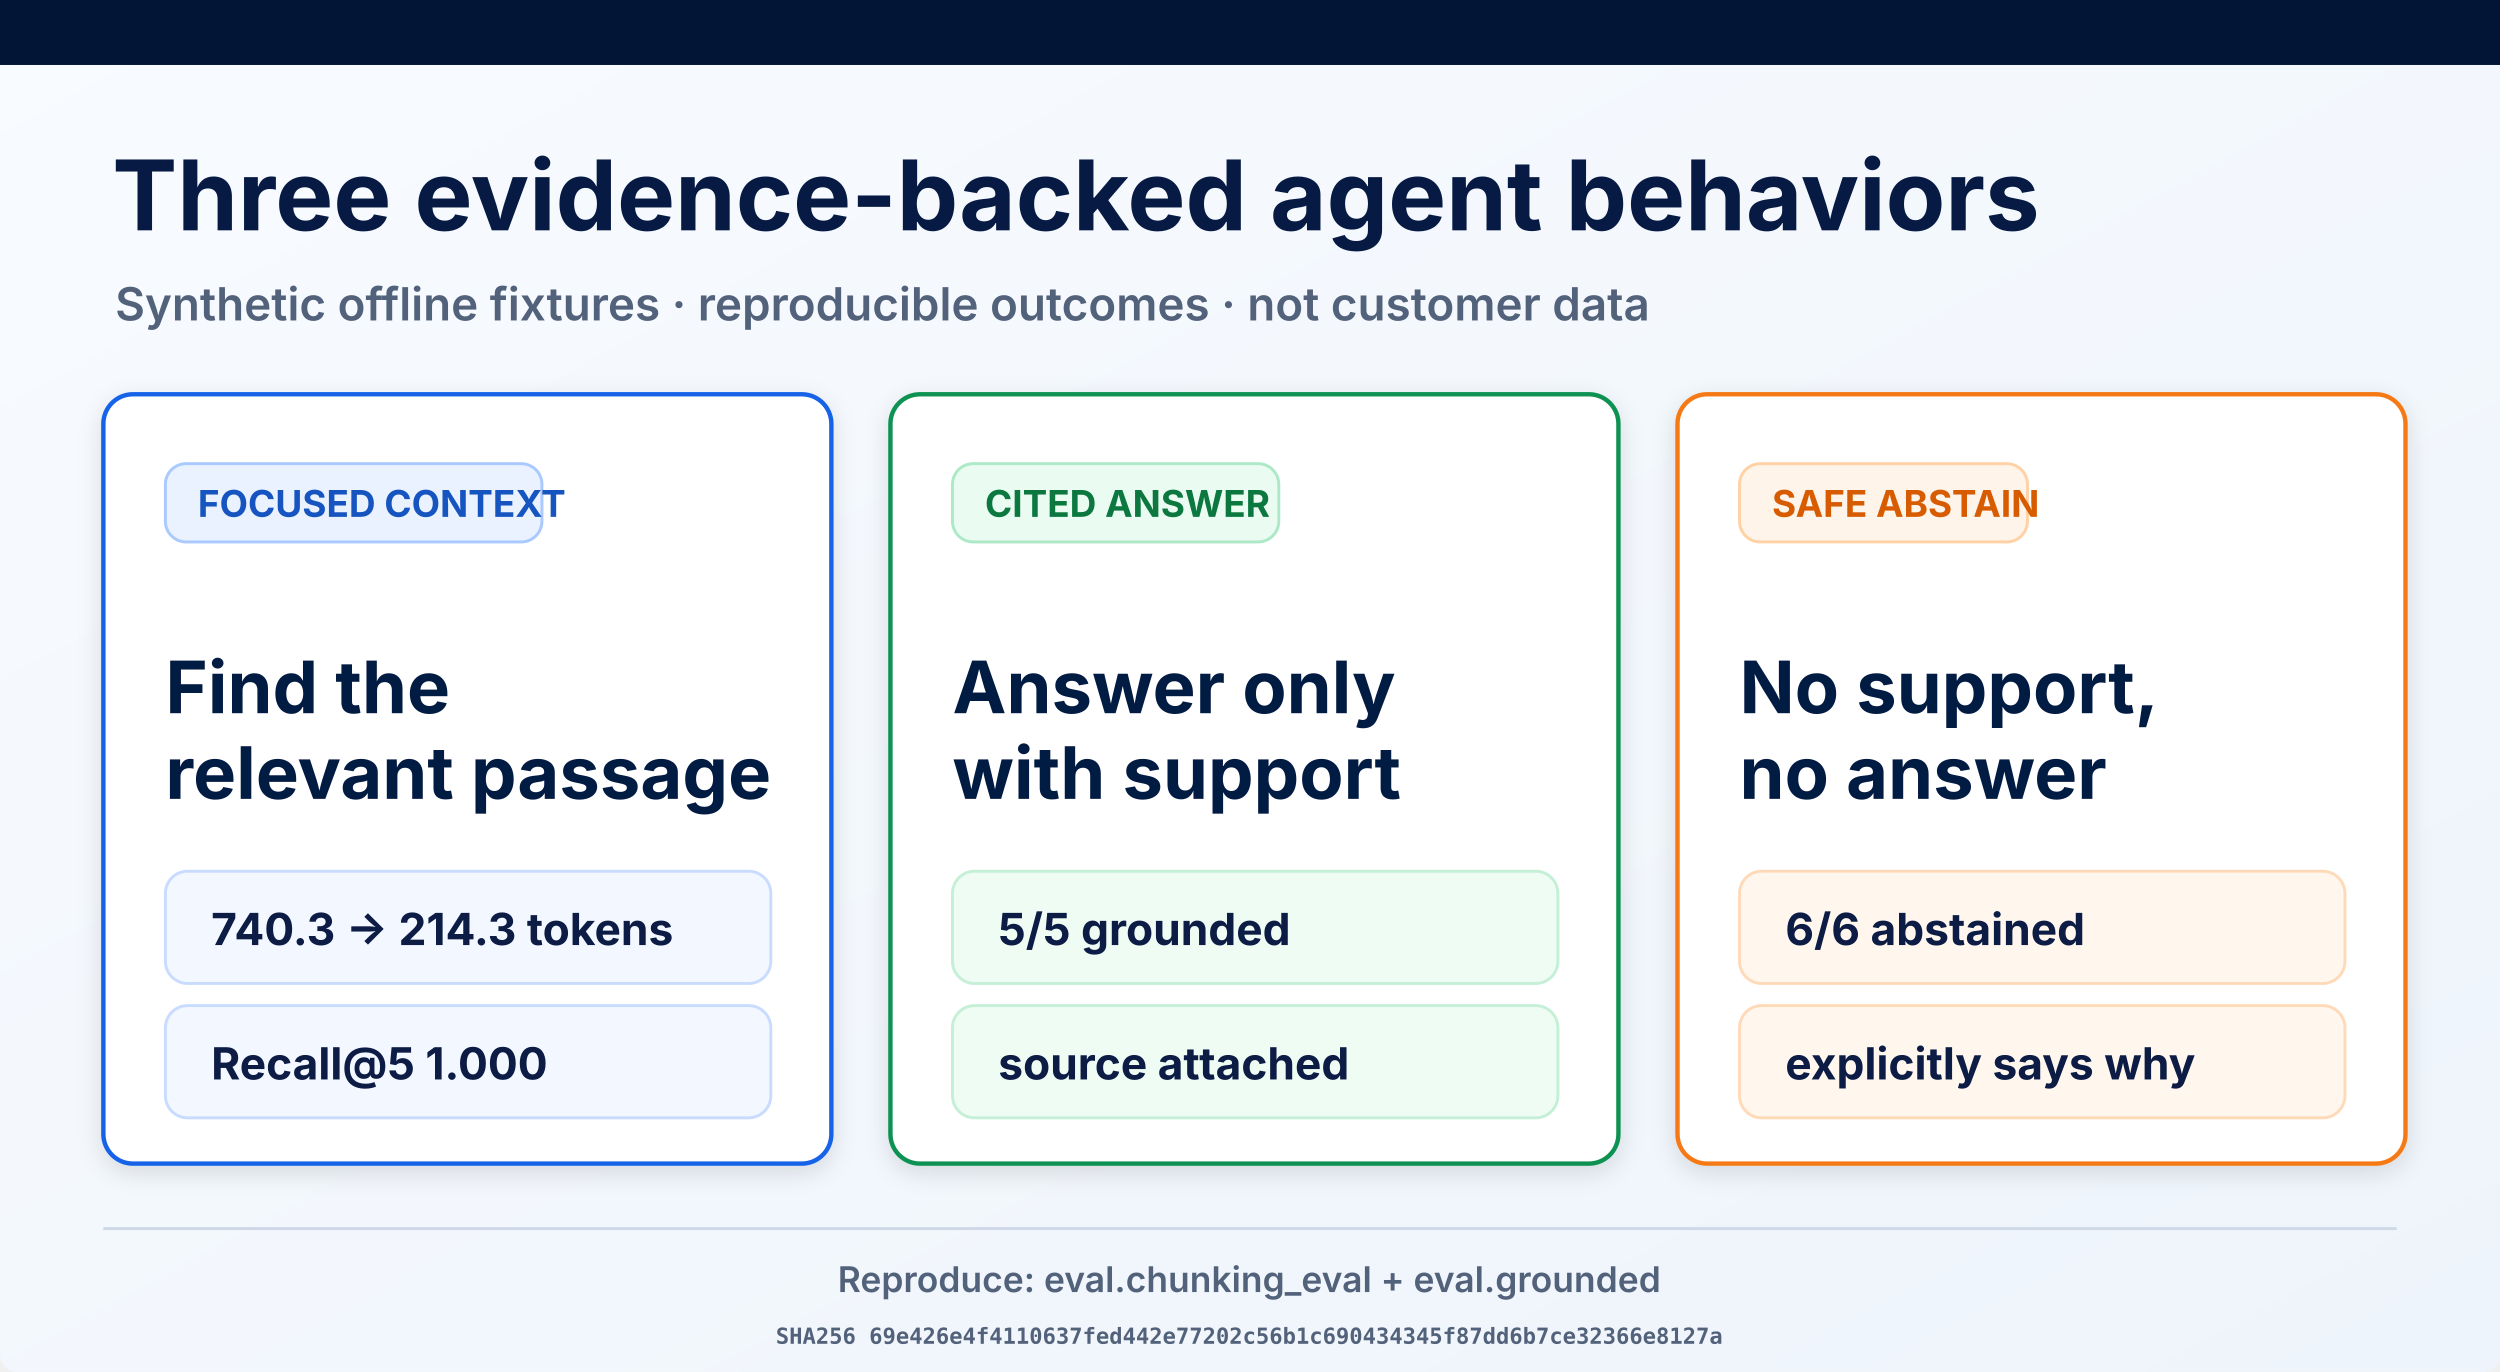
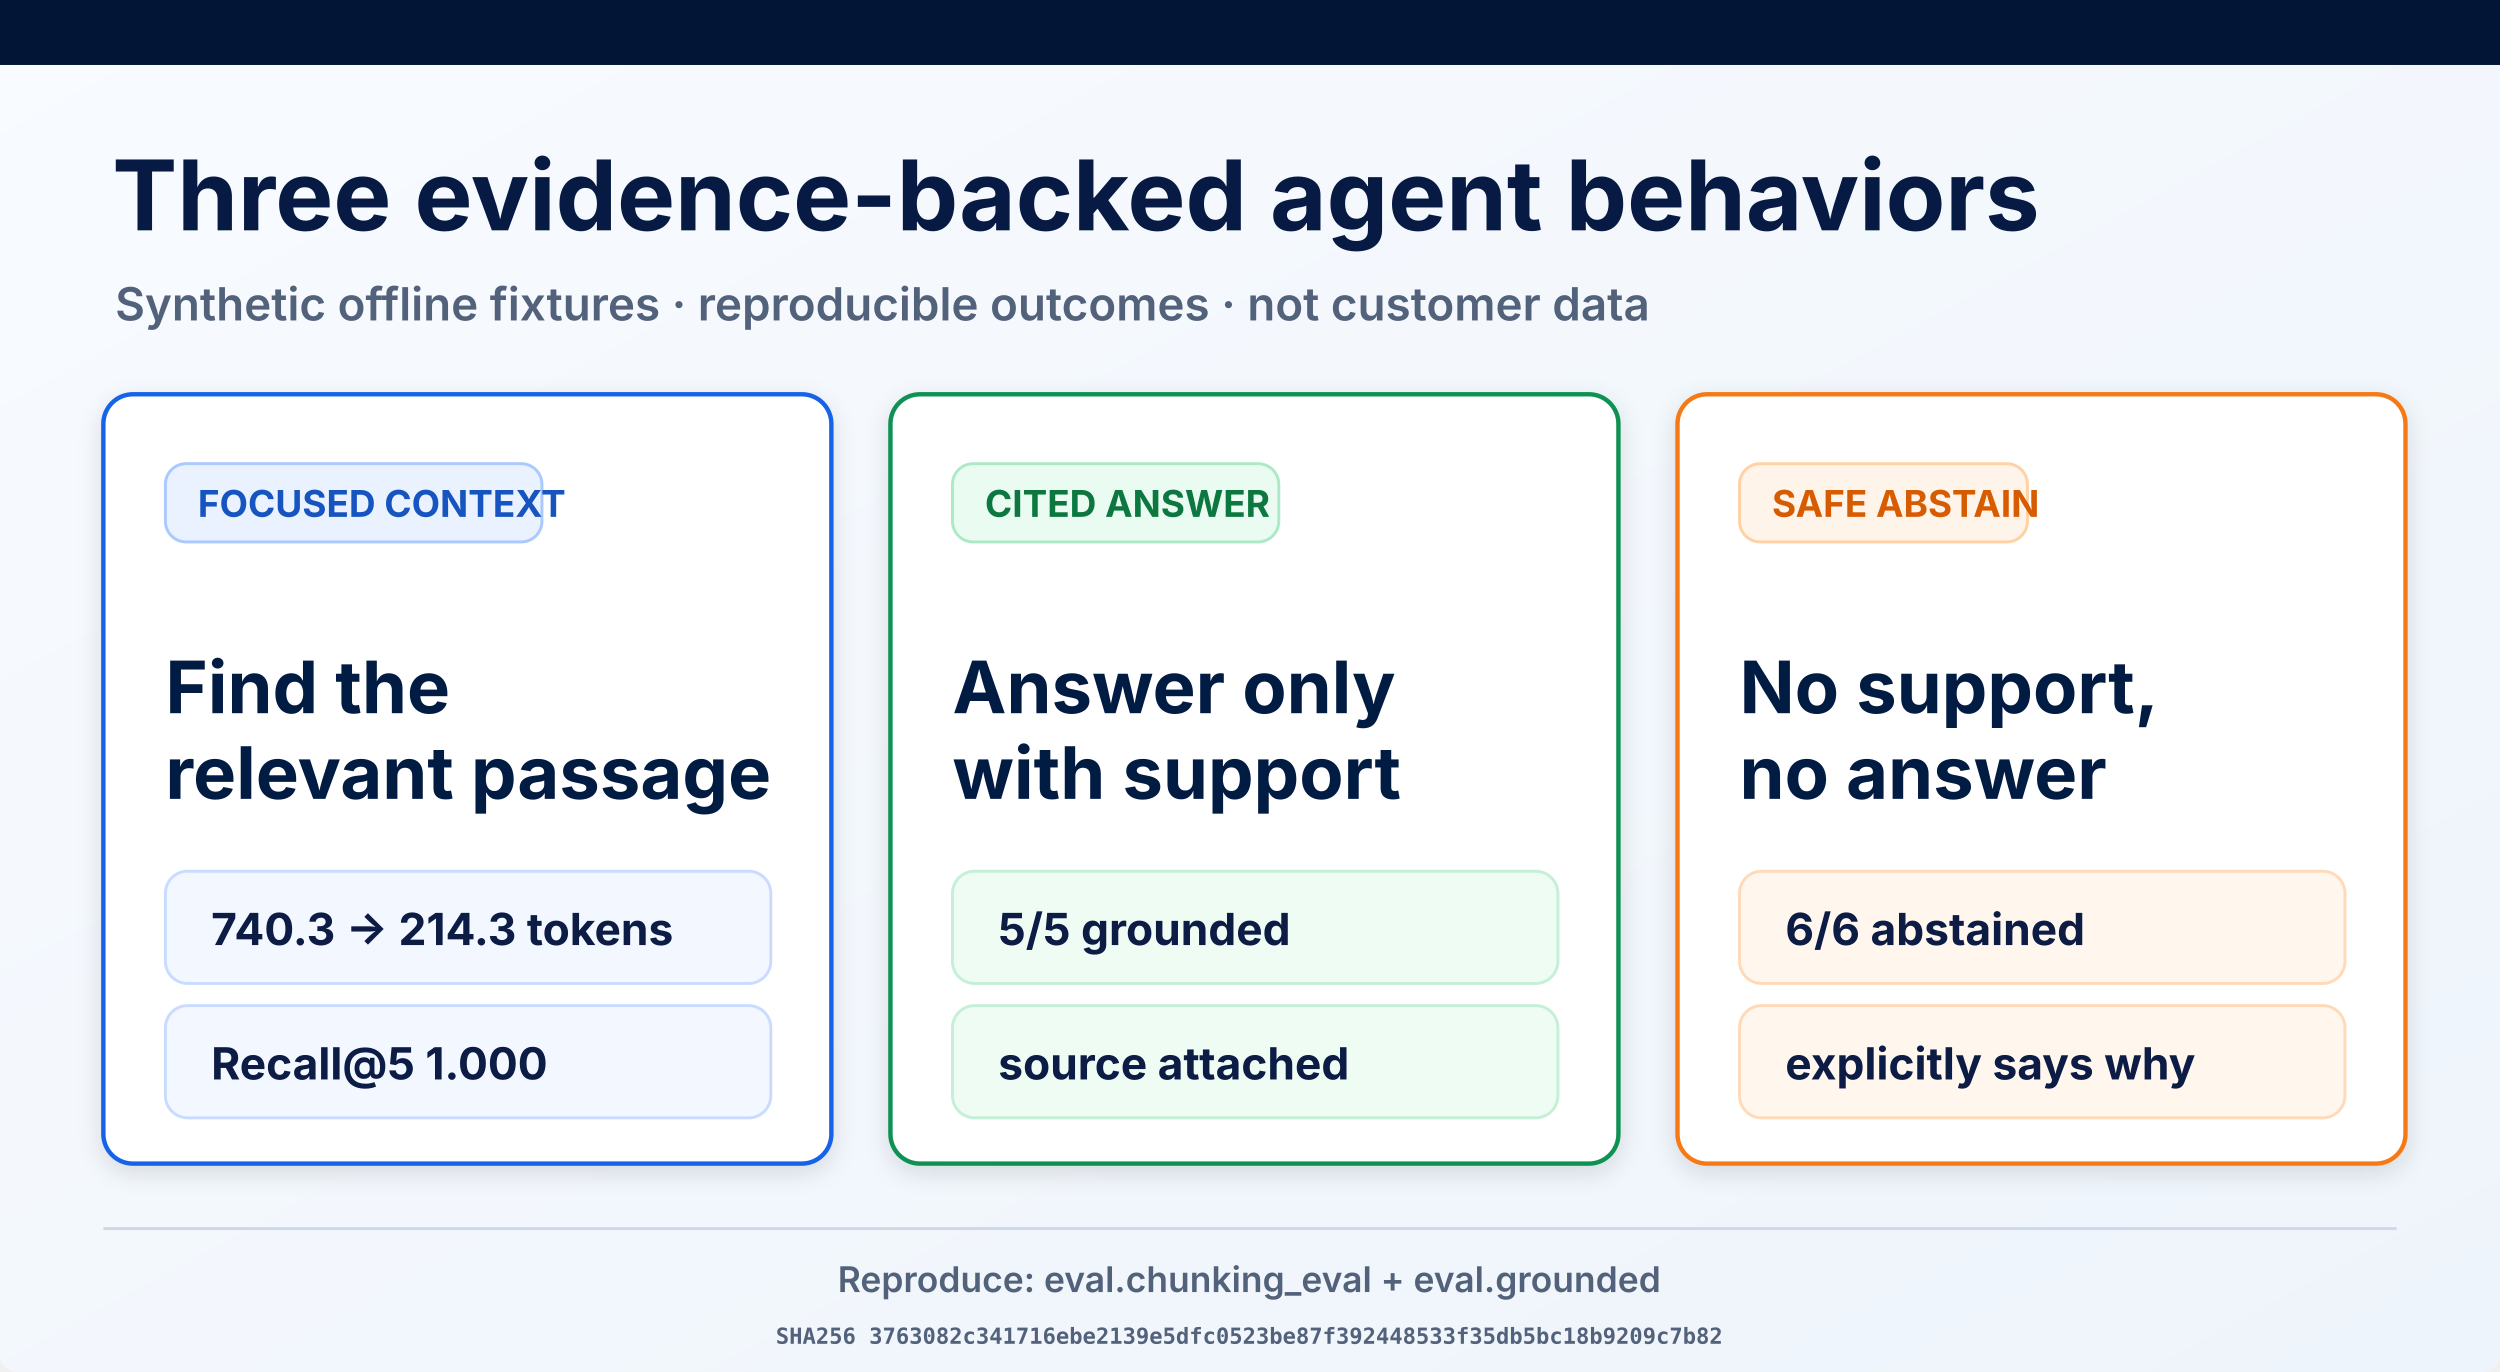
<svg xmlns="http://www.w3.org/2000/svg" width="1693" height="929" viewBox="0 0 1693 929" role="img" aria-labelledby="title desc">
  <defs>
    <linearGradient id="page" x1="0" y1="0" x2="1" y2="1">
      <stop offset="0" stop-color="#f8fbff" />
      <stop offset="1" stop-color="#eef4fb" />
    </linearGradient>
    <filter id="shadow" x="-10%" y="-10%" width="120%" height="130%">
      <feDropShadow dx="0" dy="5" stdDeviation="8" flood-opacity=".12" />
    </filter>
  </defs>
  <rect width="1693" height="929" rx="12" fill="url(#page)" />
  <rect width="1693" height="44" fill="#021536" />
  <text x="76" y="156" font-family="Inter, Arial, sans-serif" font-size="66" font-weight="700" fill="#061a43">Three evidence-backed agent behaviors</text>
  <text x="78" y="217" font-family="Inter, Arial, sans-serif" font-size="31" font-weight="600" fill="#53627b">Synthetic offline fixtures · reproducible outcomes · not customer data</text>
  <g filter="url(#shadow)">
    <rect x="70" y="267" width="493" height="521" rx="20" fill="#fff" stroke="#1763e8" stroke-width="3" />
    <rect x="112" y="314" width="255" height="53" rx="14" fill="#eaf2ff" stroke="#a9c9ff" stroke-width="2" />
    <text x="134" y="350" font-family="Inter, Arial, sans-serif" font-size="25" font-weight="700" fill="#1554c0">FOCUSED CONTEXT</text>
    <text x="112" y="483" font-family="Inter, Arial, sans-serif" font-size="49" font-weight="700" fill="#061a43">Find the</text>
    <text x="112" y="541" font-family="Inter, Arial, sans-serif" font-size="49" font-weight="700" fill="#061a43">relevant passage</text>
    <rect x="112" y="590" width="410" height="76" rx="15" fill="#f3f7ff" stroke="#c9dcff" stroke-width="2" />
    <text x="143" y="640" font-family="Inter, Arial, sans-serif" font-size="30" font-weight="700" fill="#0a1b44">740.3 → 214.3 tokens</text>
    <rect x="112" y="681" width="410" height="76" rx="15" fill="#f3f7ff" stroke="#c9dcff" stroke-width="2" />
    <text x="143" y="731" font-family="Inter, Arial, sans-serif" font-size="30" font-weight="700" fill="#0a1b44">Recall@5 1.000</text>
  </g>
  <g filter="url(#shadow)">
    <rect x="603" y="267" width="493" height="521" rx="20" fill="#fff" stroke="#109252" stroke-width="3" />
    <rect x="645" y="314" width="221" height="53" rx="14" fill="#eafbf1" stroke="#ade9c7" stroke-width="2" />
    <text x="667" y="350" font-family="Inter, Arial, sans-serif" font-size="25" font-weight="700" fill="#08773f">CITED ANSWER</text>
    <text x="645" y="483" font-family="Inter, Arial, sans-serif" font-size="49" font-weight="700" fill="#061a43">Answer only</text>
    <text x="645" y="541" font-family="Inter, Arial, sans-serif" font-size="49" font-weight="700" fill="#061a43">with support</text>
    <rect x="645" y="590" width="410" height="76" rx="15" fill="#effcf4" stroke="#c5efd6" stroke-width="2" />
    <text x="676" y="640" font-family="Inter, Arial, sans-serif" font-size="30" font-weight="700" fill="#0a1b44">5/5 grounded</text>
    <rect x="645" y="681" width="410" height="76" rx="15" fill="#effcf4" stroke="#c5efd6" stroke-width="2" />
    <text x="676" y="731" font-family="Inter, Arial, sans-serif" font-size="30" font-weight="700" fill="#0a1b44">source attached</text>
  </g>
  <g filter="url(#shadow)">
    <rect x="1136" y="267" width="493" height="521" rx="20" fill="#fff" stroke="#f57a19" stroke-width="3" />
    <rect x="1178" y="314" width="195" height="53" rx="14" fill="#fff4e9" stroke="#ffd1a4" stroke-width="2" />
    <text x="1200" y="350" font-family="Inter, Arial, sans-serif" font-size="25" font-weight="700" fill="#d75c06">SAFE ABSTAIN</text>
    <text x="1178" y="483" font-family="Inter, Arial, sans-serif" font-size="49" font-weight="700" fill="#061a43">No support,</text>
    <text x="1178" y="541" font-family="Inter, Arial, sans-serif" font-size="49" font-weight="700" fill="#061a43">no answer</text>
    <rect x="1178" y="590" width="410" height="76" rx="15" fill="#fff7ee" stroke="#ffdab9" stroke-width="2" />
    <text x="1209" y="640" font-family="Inter, Arial, sans-serif" font-size="30" font-weight="700" fill="#0a1b44">6/6 abstained</text>
    <rect x="1178" y="681" width="410" height="76" rx="15" fill="#fff7ee" stroke="#ffdab9" stroke-width="2" />
    <text x="1209" y="731" font-family="Inter, Arial, sans-serif" font-size="30" font-weight="700" fill="#0a1b44">explicitly says why</text>
  </g>
  <line x1="70" y1="832" x2="1623" y2="832" stroke="#ced8e7" stroke-width="2" />
  <text x="846" y="875" text-anchor="middle" font-family="Inter, Arial, sans-serif" font-size="24" font-weight="600" fill="#53627b">Reproduce: eval.chunking_eval + eval.grounded</text>
-   <text x="846" y="910" text-anchor="middle" font-family="ui-monospace, monospace" font-size="15" font-weight="600" fill="#53627b">SHA256 69e426e4f4110637fed442e77202c56b1c690434345f87dd6b7ce32366e8127a</text>
+   <text x="846" y="910" text-anchor="middle" font-family="ui-monospace, monospace" font-size="15" font-weight="600" fill="#53627b">SHA256 3763082c341716ebe2139e5dfc0523be87f392448533f35db5bc18b9209c7b82</text>
</svg>
